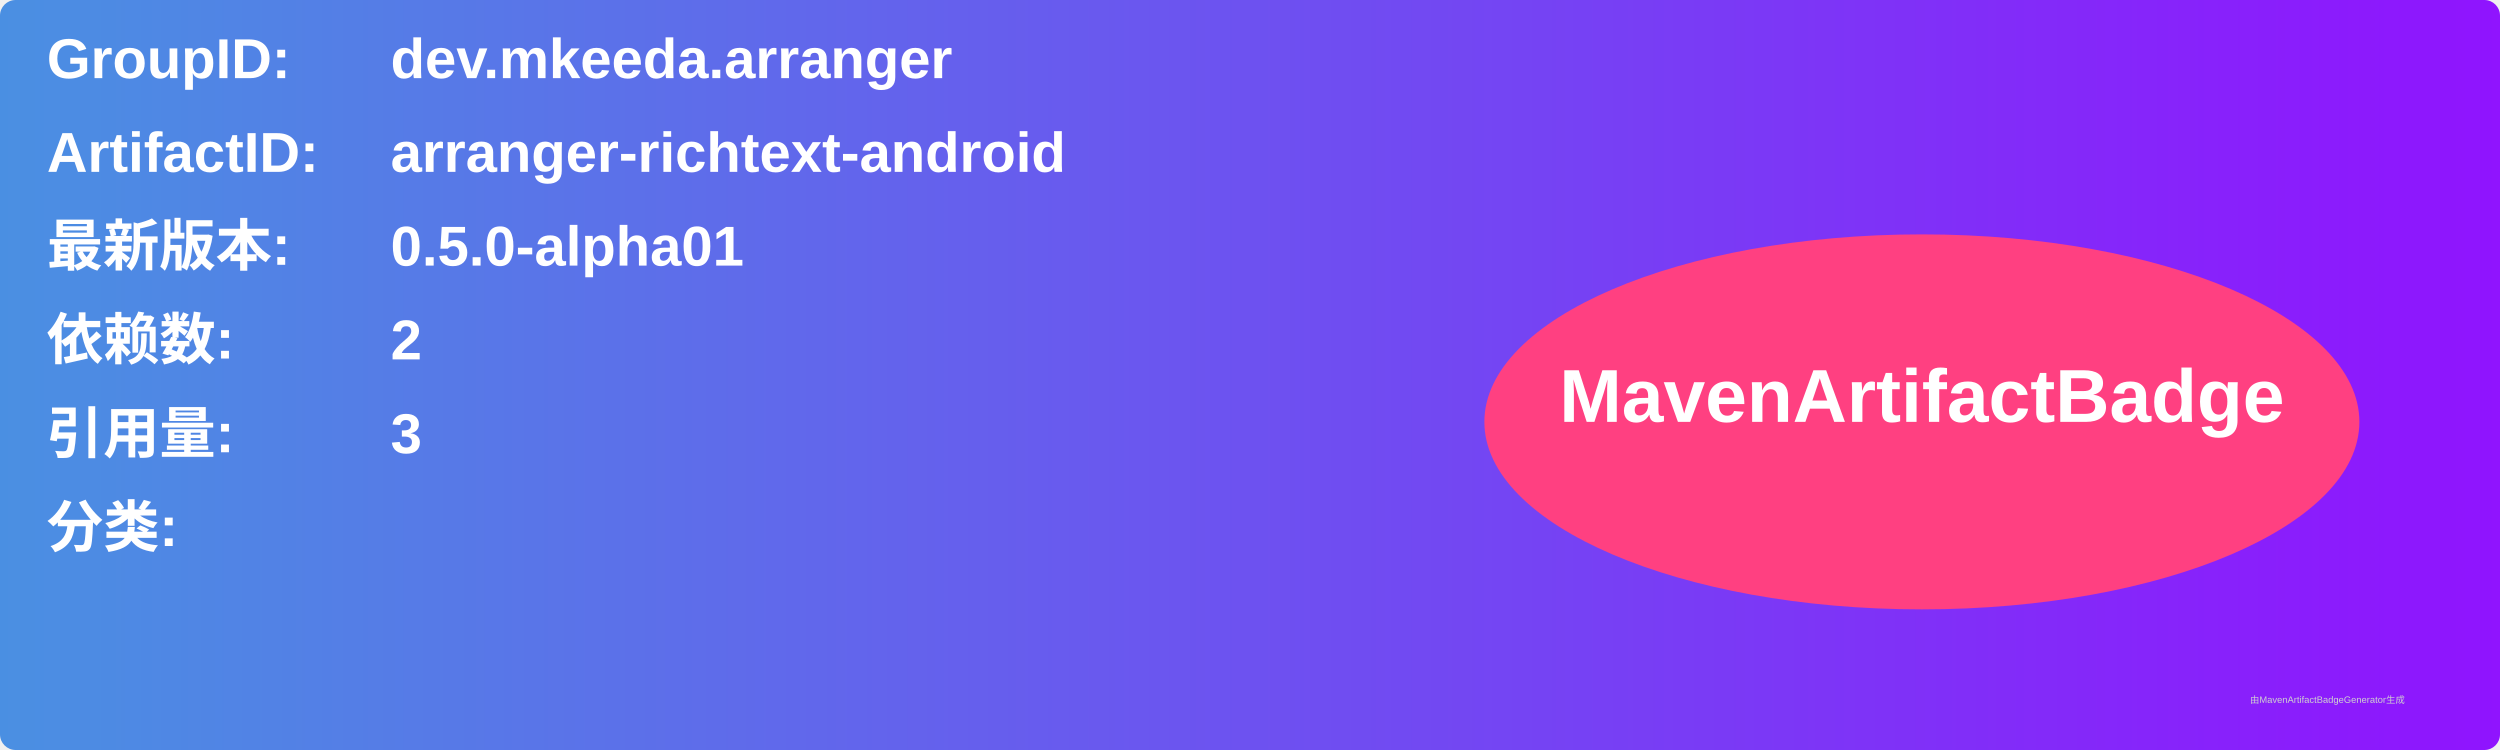
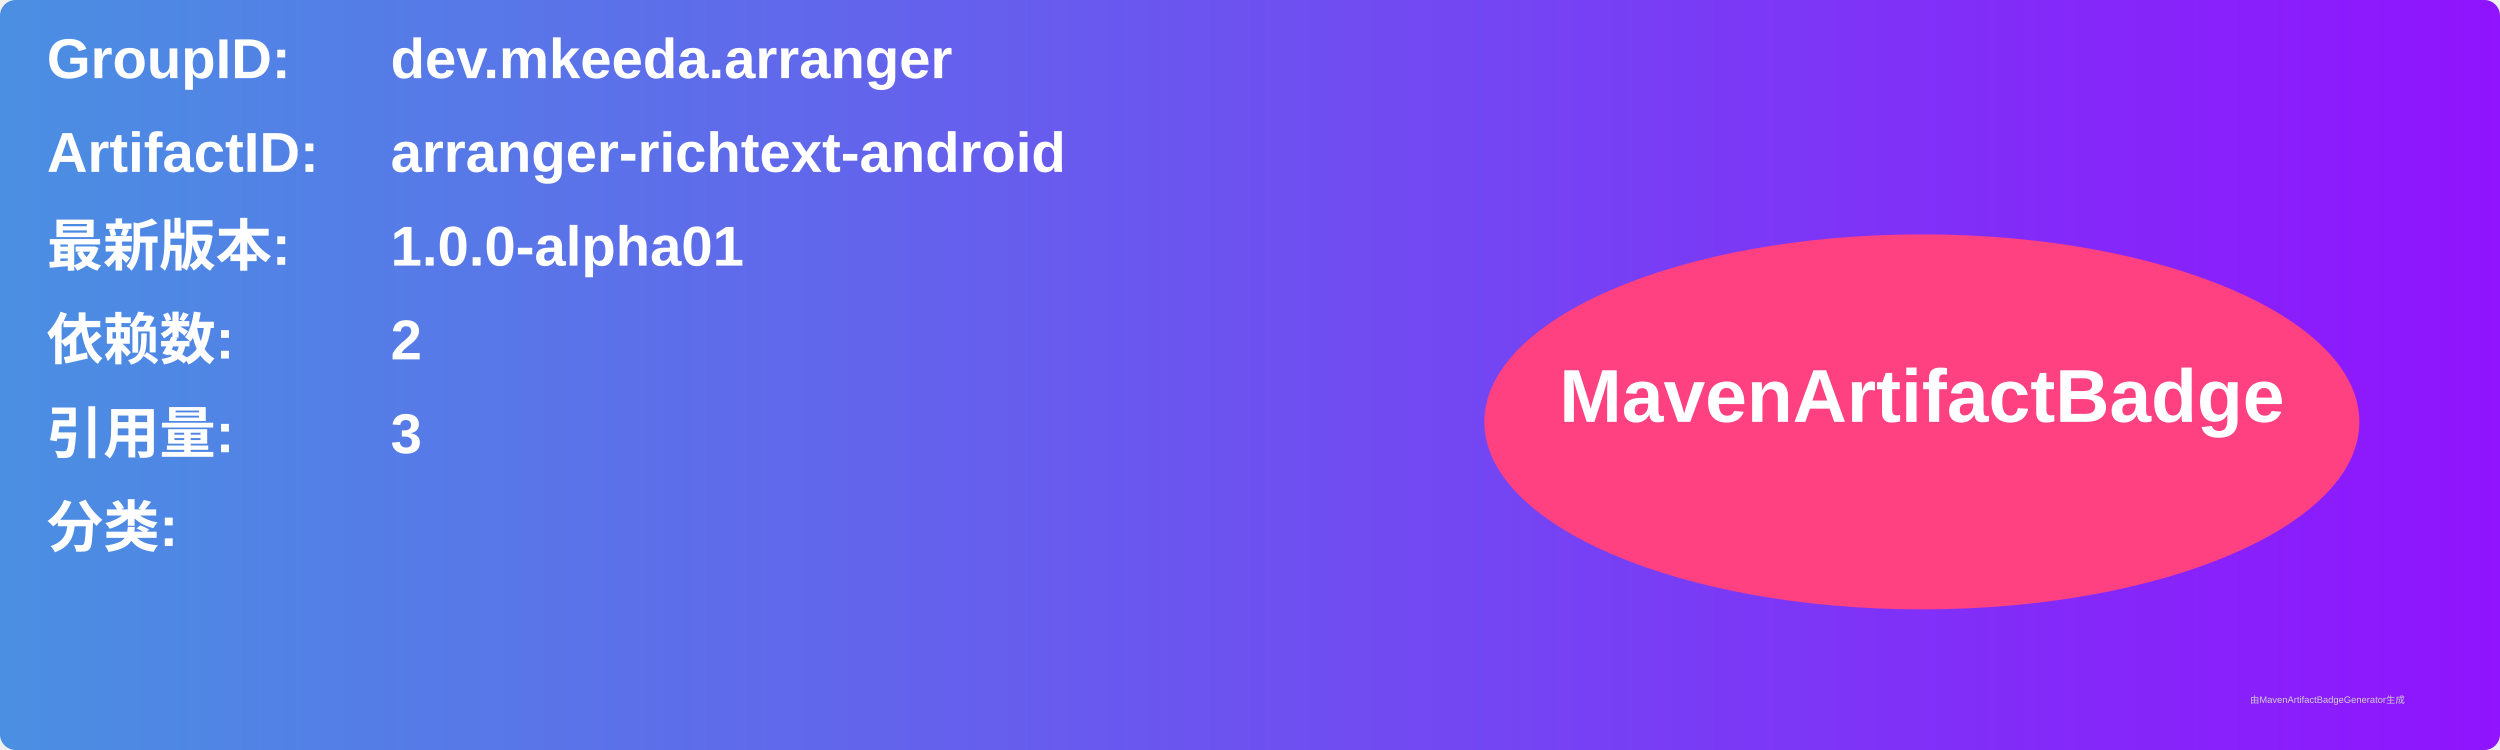
<svg xmlns="http://www.w3.org/2000/svg" width="800" height="240" viewBox="0 0 800 240">
  <linearGradient id="grad" x1="0%" y1="0%" x2="100%" y2="0%">
    <stop offset="0%" stop-color="#4a90e2" />
    <stop offset="100%" stop-color="#9013fe" />
  </linearGradient>
  <rect width="100%" height="100%" rx="5" ry="5" fill="url(#grad)" />
  <g transform="translate(15, 15)">
    <text x="0" y="10" font-family="Arial" font-size="18" fill="white" font-weight="bold" width="260">GroupID:</text>
    <text x="110" y="10" font-family="Arial" font-size="18" fill="white" font-weight="bold" width="460">dev.mkeeda.arranger</text>
    <text x="0" y="40" font-family="Arial" font-size="18" fill="white" font-weight="bold" width="260">ArtifactID:</text>
    <text x="110" y="40" font-family="Arial" font-size="18" fill="white" font-weight="bold" width="460">arranger-richtext-android</text>
    <text x="0" y="70" font-family="Arial" font-size="18" fill="white" font-weight="bold">最新版本:</text>
    <text x="110" y="70" font-family="Arial" font-size="18" fill="white" font-weight="bold">
-       <tspan font-weight="bold">0.5.0-alpha01</tspan>
+       <tspan font-weight="bold">1.0.0-alpha01</tspan>
    </text>
    <text x="0" y="100" font-family="Arial" font-size="18" fill="white" font-weight="bold">依赖数: </text>
    <text x="110" y="100" font-family="Arial" font-size="18" fill="white">
      <tspan font-weight="bold">2</tspan>
    </text>
    <text x="0" y="130" font-family="Arial" font-size="18" fill="white" font-weight="bold">引用量: </text>
    <text x="110" y="130" font-family="Arial" font-size="18" fill="white">
      <tspan font-weight="bold">3</tspan>
    </text>
    <text x="0" y="160" font-family="Arial" font-size="18" fill="white" font-weight="bold">分类:</text>
    <text x="10" y="190" font-family="Arial" font-size="10" fill="white">
      <tspan font-weight="bold" />
    </text>
    <ellipse cx="600" cy="120" rx="140" ry="60" fill="#ff4081" />
    <text x="600" y="120" text-anchor="middle" font-family="Arial" font-size="24" fill="white" font-weight="bold">MavenArtifactBadge</text>
  </g>
  <text x="720" y="225" font-family="Arial" font-size="3" fill="#d0d0d0">由MavenArtifactBadgeGenerator生成</text>
</svg>
